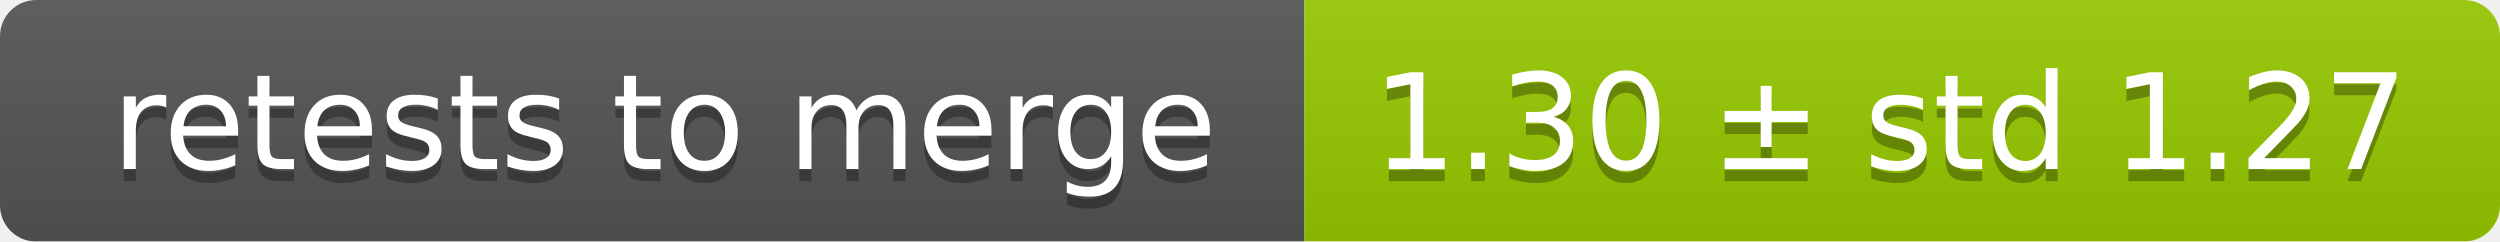
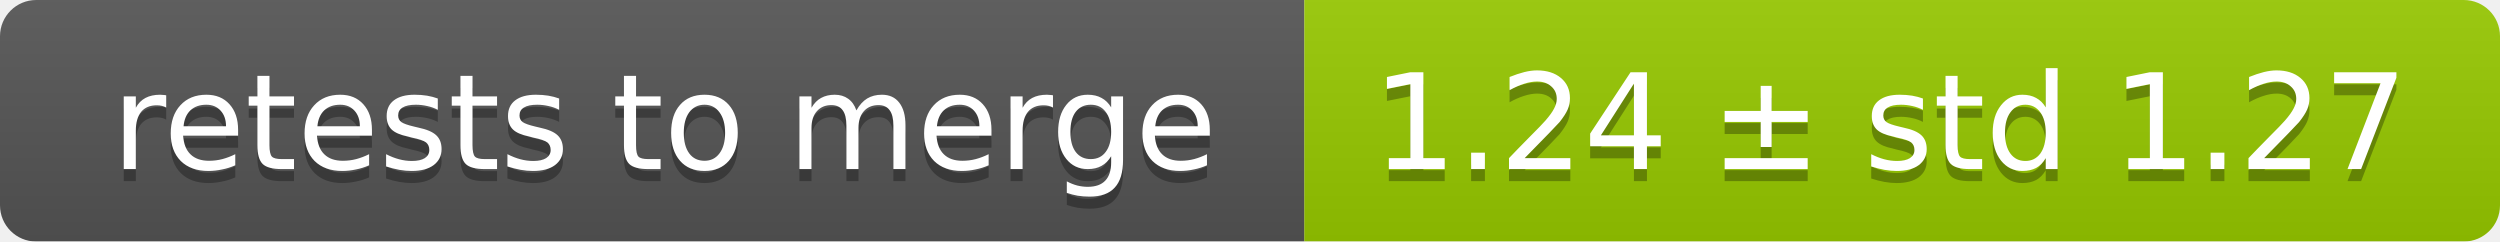
<svg xmlns="http://www.w3.org/2000/svg" width="207" height="20">
  <linearGradient id="smooth" x2="0" y2="100%">
    <stop offset="0" stop-color="#bbb" stop-opacity=".1" />
    <stop offset="1" stop-opacity=".1" />
  </linearGradient>
  <mask id="round">
    <rect width="207" height="20" rx="3" fill="#fff" />
  </mask>
  <g mask="url(#round)">
    <rect width="108" height="20" fill="#555" />
    <rect x="108" width="99" height="20" fill="#97ca00" />
    <rect width="207" height="20" fill="url(#smooth)" />
  </g>
  <g fill="#fff" text-anchor="middle" font-family="DejaVu Sans,Verdana,Geneva,sans-serif" font-size="11">
    <text x="55" y="15" fill="#010101" fill-opacity=".3">retests to merge</text>
    <text x="55" y="14">retests to merge</text>
-     <text x="156.5" y="15" fill="#010101" fill-opacity=".3">1.30 ± std 1.27</text>
-     <text x="156.5" y="14">1.30 ± std 1.27</text>
+     <text x="156.5" y="15" fill="#010101" fill-opacity=".3">1.24 ± std 1.27</text>
+     <text x="156.5" y="14">1.24 ± std 1.27</text>
  </g>
</svg>
